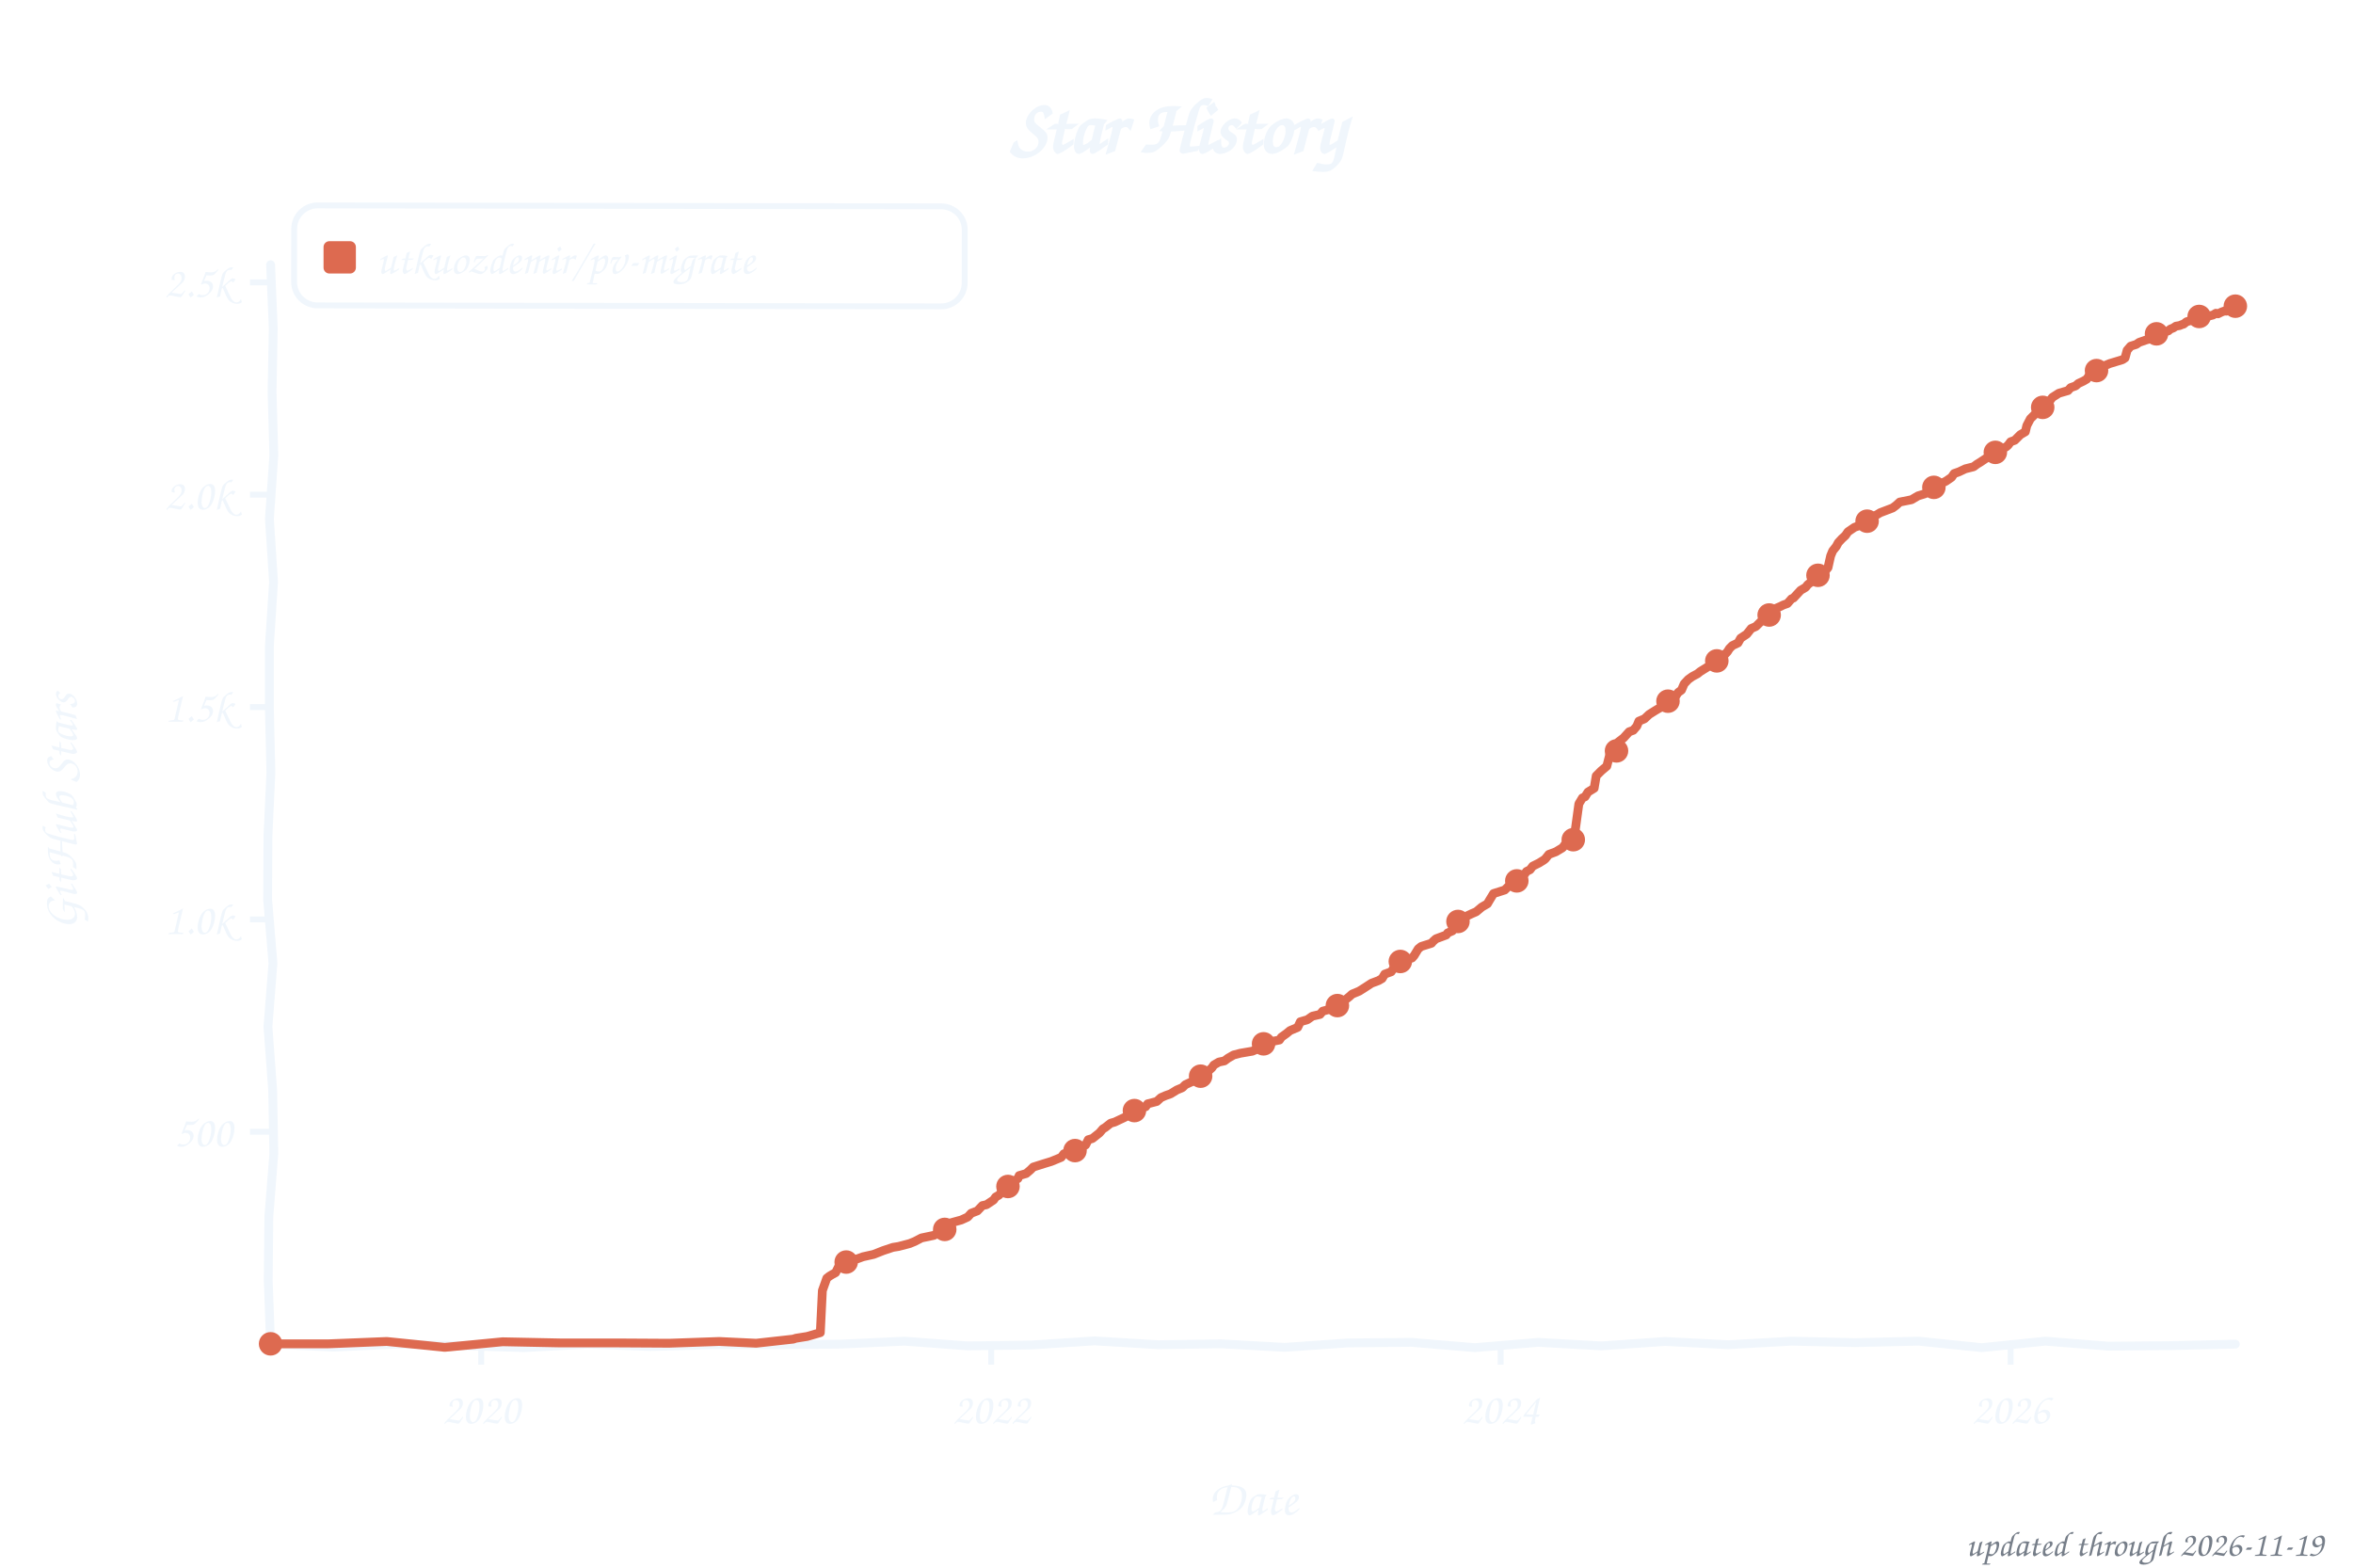
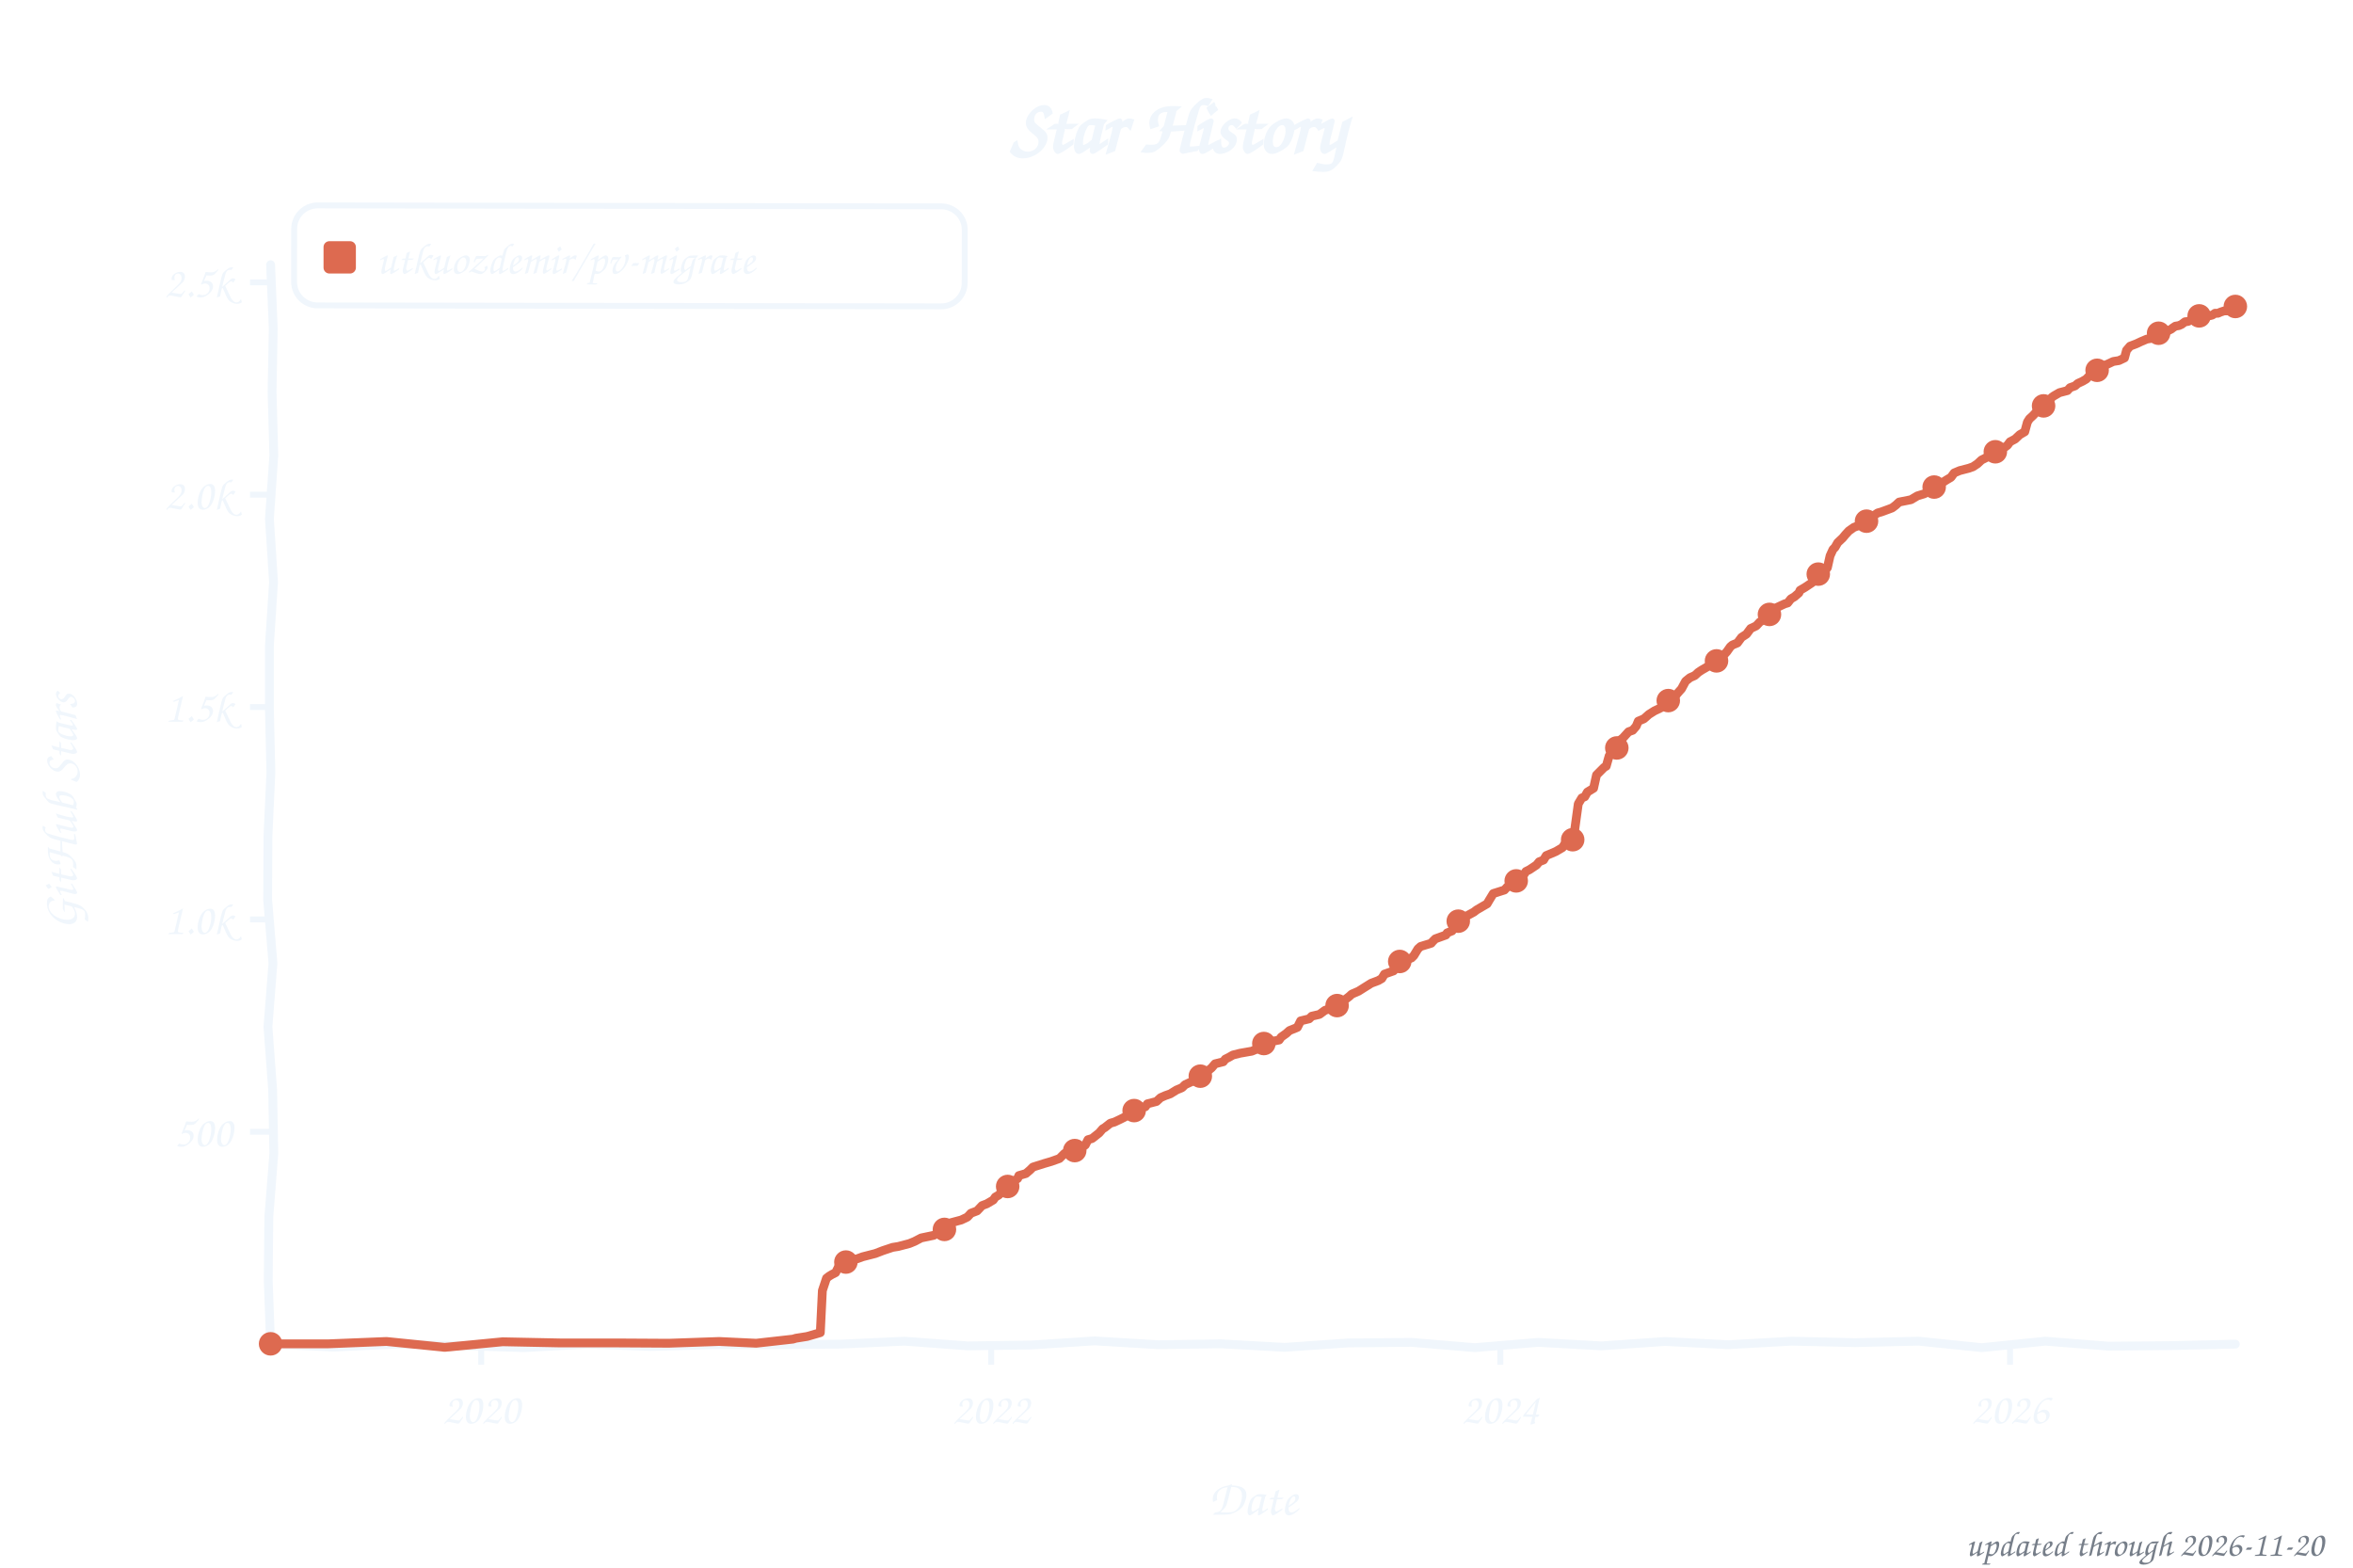
<svg xmlns="http://www.w3.org/2000/svg" width="800" height="533" viewBox="0 0 800 533" role="img" aria-label="Star history of utkuozdemir/pv-migrate">
  <style>text{font-family:"Comic Sans MS","Chalkboard SE","Comic Neue","Marker Felt",cursive}</style>
  <text x="400" y="52" font-size="26" font-weight="bold" text-anchor="middle" fill="#f0f6fc">Star History</text>
  <rect x="100" y="70" width="228" height="34" rx="8" fill="none" stroke="#f0f6fc" stroke-width="2" transform="rotate(0.09 214 87)" />
  <rect x="110" y="82" width="11" height="11" rx="2" fill="#dd6a50" />
  <text x="128" y="93" font-size="15" fill="#f0f6fc" textLength="189" lengthAdjust="spacingAndGlyphs">utkuozdemir/pv-migrate</text>
  <line x1="85" y1="384.8" x2="92" y2="384.8" stroke="#f0f6fc" stroke-width="2" />
  <text x="79" y="389.8" font-size="15" text-anchor="end" fill="#f0f6fc">500</text>
  <line x1="85" y1="312.6" x2="92" y2="312.6" stroke="#f0f6fc" stroke-width="2" />
  <text x="79" y="317.6" font-size="15" text-anchor="end" fill="#f0f6fc">1.0k</text>
  <line x1="85" y1="240.4" x2="92" y2="240.4" stroke="#f0f6fc" stroke-width="2" />
  <text x="79" y="245.4" font-size="15" text-anchor="end" fill="#f0f6fc">1.5k</text>
  <line x1="85" y1="168.2" x2="92" y2="168.2" stroke="#f0f6fc" stroke-width="2" />
  <text x="79" y="173.2" font-size="15" text-anchor="end" fill="#f0f6fc">2.0k</text>
  <line x1="85" y1="96.0" x2="92" y2="96.0" stroke="#f0f6fc" stroke-width="2" />
  <text x="79" y="101.0" font-size="15" text-anchor="end" fill="#f0f6fc">2.5k</text>
  <line x1="163.6" y1="457" x2="163.6" y2="464" stroke="#f0f6fc" stroke-width="2" />
  <text x="163.6" y="484" font-size="15" text-anchor="middle" fill="#f0f6fc">2020</text>
  <line x1="337.0" y1="457" x2="337.0" y2="464" stroke="#f0f6fc" stroke-width="2" />
  <text x="337.0" y="484" font-size="15" text-anchor="middle" fill="#f0f6fc">2022</text>
-   <line x1="510.2" y1="457" x2="510.2" y2="464" stroke="#f0f6fc" stroke-width="2" />
-   <text x="510.2" y="484" font-size="15" text-anchor="middle" fill="#f0f6fc">2024</text>
-   <line x1="683.6" y1="457" x2="683.6" y2="464" stroke="#f0f6fc" stroke-width="2" />
-   <text x="683.6" y="484" font-size="15" text-anchor="middle" fill="#f0f6fc">2026</text>
+   <line x1="510.1" y1="457" x2="510.1" y2="464" stroke="#f0f6fc" stroke-width="2" />
+   <text x="510.1" y="484" font-size="15" text-anchor="middle" fill="#f0f6fc">2024</text>
+   <line x1="683.4" y1="457" x2="683.4" y2="464" stroke="#f0f6fc" stroke-width="2" />
+   <text x="683.4" y="484" font-size="15" text-anchor="middle" fill="#f0f6fc">2026</text>
  <text x="426" y="515" font-size="17" text-anchor="middle" fill="#f0f6fc">Date</text>
  <text x="26" y="276" font-size="17" text-anchor="middle" fill="#f0f6fc" transform="rotate(-90 26 276)">GitHub Stars</text>
  <path d="M 92.0,90.0 L 92.9,111.6 L 92.5,133.2 L 93.1,154.8 L 91.6,176.4 L 93.0,197.9 L 91.6,219.5 L 91.6,241.1 L 92.1,262.7 L 91.1,284.3 L 91.0,305.9 L 92.8,327.5 L 91.1,349.1 L 92.7,370.6 L 93.1,392.2 L 91.4,413.8 L 91.2,435.4 L 92.0,457.0 L 113.5,458.0 L 135.1,457.0 L 156.6,457.5 L 178.2,458.2 L 199.7,457.0 L 221.3,457.8 L 242.8,457.2 L 264.4,457.2 L 285.9,457.0 L 307.5,456.0 L 329.0,457.6 L 350.6,457.3 L 372.1,455.9 L 393.7,457.2 L 415.2,456.9 L 436.8,458.1 L 458.3,456.6 L 479.9,456.4 L 501.4,458.2 L 523.0,456.4 L 544.5,457.6 L 566.1,456.1 L 587.6,457.2 L 609.2,456.0 L 630.7,456.5 L 652.3,456.0 L 673.8,458.2 L 695.4,456.0 L 716.9,457.7 L 738.5,457.5 L 760.0,457.0" fill="none" stroke="#f0f6fc" stroke-width="3" stroke-linecap="round" stroke-linejoin="round" />
-   <path d="M 92.0,456.9 L 111.7,456.9 L 131.5,456.1 L 151.2,458.1 L 170.9,456.2 L 190.6,456.6 L 210.4,456.6 L 227.5,456.7 L 244.5,456.1 L 257.1,456.7 L 269.7,455.3 L 270.6,455.0 L 274.4,454.4 L 278.9,453.1 L 279.6,438.8 L 281.1,434.6 L 282.0,433.9 L 283.0,433.3 L 284.1,432.7 L 285.3,430.3 L 286.5,429.4 L 288.9,428.4 L 291.5,428.0 L 293.4,427.3 L 297.0,426.5 L 300.3,425.2 L 303.6,424.1 L 305.5,423.8 L 309.3,422.8 L 311.0,422.1 L 313.3,420.9 L 317.6,420.0 L 319.3,418.9 L 321.4,417.9 L 322.6,417.6 L 323.5,415.7 L 326.8,414.8 L 329.0,413.8 L 330.2,412.5 L 332.3,411.7 L 334.0,409.9 L 335.4,409.6 L 337.8,408.0 L 338.5,407.0 L 339.7,406.3 L 341.6,404.0 L 342.7,403.4 L 343.7,402.3 L 346.1,400.7 L 346.5,399.7 L 348.9,399.0 L 350.3,397.8 L 351.3,396.8 L 355.1,395.6 L 357.4,394.9 L 359.1,394.2 L 360.8,393.5 L 361.7,392.3 L 365.5,391.2 L 367.6,390.1 L 369.1,389.3 L 370.0,387.5 L 371.4,387.1 L 373.8,385.2 L 375.0,383.8 L 375.7,383.4 L 377.6,381.9 L 379.0,381.5 L 380.9,380.6 L 382.4,379.9 L 384.2,378.7 L 384.7,378.0 L 386.9,376.9 L 389.5,376.3 L 390.2,375.3 L 393.3,374.5 L 394.7,373.2 L 396.3,372.5 L 398.0,371.9 L 400.1,370.6 L 402.0,369.8 L 403.0,368.8 L 405.6,367.6 L 406.3,366.8 L 407.7,366.2 L 409.9,365.2 L 411.1,363.9 L 412.0,363.1 L 412.7,362.1 L 414.4,361.1 L 416.3,360.7 L 417.5,359.8 L 419.4,358.7 L 421.7,358.1 L 425.8,357.4 L 427.9,356.5 L 428.8,355.3 L 430.0,354.6 L 435.0,353.6 L 435.7,352.6 L 437.4,351.4 L 438.6,350.4 L 441.2,349.3 L 442.1,347.4 L 444.5,346.7 L 446.2,345.5 L 448.8,344.9 L 449.7,343.8 L 452.3,343.1 L 454.7,341.9 L 455.2,341.2 L 457.1,340.2 L 458.7,338.9 L 459.7,338.0 L 462.1,337.0 L 464.0,335.8 L 466.3,334.3 L 468.7,333.4 L 469.9,332.7 L 470.8,331.2 L 473.0,330.4 L 474.4,328.3 L 475.8,327.3 L 477.2,326.6 L 480.1,325.7 L 480.8,324.9 L 482.2,322.6 L 483.2,321.8 L 486.7,320.7 L 487.2,320.1 L 488.2,319.2 L 491.7,317.9 L 492.2,317.2 L 493.8,316.5 L 494.8,314.6 L 495.7,313.3 L 497.9,312.2 L 498.8,311.4 L 500.5,310.6 L 501.9,310.0 L 503.8,308.4 L 505.7,307.3 L 506.4,306.1 L 507.8,303.8 L 511.6,302.6 L 512.6,301.6 L 513.5,301.0 L 514.7,300.3 L 516.6,299.0 L 518.0,297.7 L 519.0,296.3 L 520.2,295.7 L 521.1,294.5 L 523.3,293.4 L 524.9,292.4 L 525.4,292.0 L 526.6,290.5 L 529.0,289.6 L 531.3,288.2 L 532.3,286.8 L 533.9,286.0 L 535.6,282.0 L 536.8,273.3 L 538.0,271.3 L 538.9,270.9 L 539.9,269.3 L 542.0,268.0 L 542.7,263.8 L 544.4,262.1 L 545.1,261.5 L 546.3,260.5 L 547.2,257.0 L 548.2,256.1 L 549.6,255.3 L 550.3,252.2 L 552.0,250.9 L 553.9,248.8 L 555.3,248.3 L 556.5,246.9 L 557.2,245.2 L 559.1,244.4 L 560.7,242.9 L 562.6,241.7 L 564.1,240.8 L 565.7,240.1 L 566.4,239.7 L 567.1,238.4 L 568.3,237.5 L 569.8,236.6 L 570.5,235.5 L 571.7,234.6 L 572.6,232.5 L 574.0,231.0 L 575.4,230.0 L 577.1,229.1 L 578.1,228.3 L 580.2,227.0 L 581.6,226.1 L 583.3,225.4 L 584.0,224.4 L 586.1,222.9 L 587.3,221.6 L 588.0,220.5 L 589.0,219.5 L 590.9,218.6 L 591.8,217.0 L 593.9,215.6 L 595.4,213.7 L 597.0,213.0 L 598.5,211.5 L 600.1,210.5 L 601.1,209.2 L 602.5,208.2 L 603.9,206.8 L 605.3,206.2 L 606.3,205.7 L 607.7,205.2 L 609.1,203.6 L 609.8,203.3 L 611.0,202.0 L 612.2,200.7 L 613.9,199.7 L 614.6,198.8 L 617.0,196.9 L 618.4,195.2 L 620.0,194.8 L 621.5,193.0 L 622.4,189.0 L 623.1,187.3 L 624.3,185.8 L 625.0,184.5 L 626.2,183.2 L 627.4,182.1 L 628.3,180.8 L 630.5,179.3 L 632.1,178.7 L 633.6,178.0 L 634.8,177.2 L 635.7,176.1 L 637.6,175.3 L 639.3,174.3 L 641.4,173.5 L 643.5,172.7 L 644.7,171.8 L 645.9,170.7 L 649.9,169.9 L 652.1,168.6 L 654.4,167.9 L 655.6,167.2 L 657.0,165.9 L 658.9,165.5 L 660.4,164.2 L 661.6,163.6 L 663.5,162.3 L 664.4,161.0 L 666.1,160.4 L 668.2,159.4 L 671.0,158.7 L 672.2,157.8 L 673.2,157.2 L 675.6,155.6 L 676.3,154.8 L 678.2,153.9 L 679.6,152.9 L 682.0,152.0 L 682.7,151.4 L 683.6,150.2 L 685.0,149.7 L 686.9,147.8 L 688.6,146.8 L 689.1,144.7 L 690.3,142.4 L 691.4,141.3 L 692.2,140.5 L 693.6,138.9 L 695.0,138.0 L 696.2,137.2 L 697.8,135.1 L 698.6,134.6 L 700.0,133.7 L 703.1,132.8 L 704.0,131.8 L 705.7,131.2 L 706.6,130.4 L 708.3,129.6 L 709.5,128.9 L 710.2,127.8 L 712.1,126.8 L 713.5,125.6 L 714.7,124.9 L 715.6,124.3 L 717.3,123.6 L 721.6,122.3 L 722.5,121.7 L 723.2,119.1 L 724.4,117.7 L 726.3,117.1 L 727.3,116.4 L 729.6,115.6 L 731.3,115.1 L 733.2,113.5 L 734.4,113.2 L 737.2,112.5 L 737.9,111.9 L 738.9,111.5 L 739.8,110.9 L 741.0,110.7 L 742.0,110.3 L 742.4,110.2 L 743.4,109.4 L 745.1,108.9 L 745.8,108.3 L 746.5,108.3 L 747.9,107.4 L 748.4,107.3 L 749.3,107.3 L 750.7,107.3 L 751.2,107.4 L 752.4,107.1 L 753.4,106.5 L 754.1,106.7 L 755.3,106.1 L 756.4,105.7 L 756.9,105.8 L 758.3,105.4 L 759.3,104.8 L 760.0,104.1" fill="none" stroke="#dd6a50" stroke-width="3" stroke-linecap="round" stroke-linejoin="round" />
+   <path d="M 92.0,456.9 L 111.7,456.9 L 131.4,456.1 L 151.2,458.1 L 170.9,456.2 L 190.6,456.6 L 210.3,456.6 L 227.4,456.7 L 244.5,456.1 L 257.1,456.7 L 269.6,455.3 L 270.6,455.0 L 274.4,454.4 L 278.9,453.1 L 279.6,438.8 L 281.0,434.6 L 281.9,433.9 L 282.9,433.3 L 284.1,432.7 L 285.3,430.3 L 286.4,429.4 L 288.8,428.4 L 291.4,428.0 L 293.3,427.3 L 297.6,426.2 L 300.2,425.2 L 303.5,424.1 L 305.4,423.8 L 309.2,422.8 L 310.9,422.1 L 313.2,420.9 L 317.5,420.0 L 319.2,418.9 L 321.3,417.9 L 322.5,417.6 L 323.4,415.7 L 326.8,414.8 L 328.9,413.8 L 330.1,412.5 L 332.2,411.7 L 333.9,409.9 L 335.5,409.3 L 337.7,408.0 L 338.4,407.0 L 339.6,406.3 L 341.5,404.0 L 342.6,403.4 L 343.6,402.3 L 346.0,400.7 L 346.4,399.7 L 348.8,399.0 L 350.2,397.8 L 351.2,396.8 L 355.0,395.6 L 357.4,394.9 L 360.2,393.9 L 361.1,393.0 L 361.9,392.2 L 364.2,391.6 L 368.0,390.0 L 369.0,389.3 L 369.9,387.5 L 371.3,387.1 L 373.7,385.2 L 374.9,383.8 L 375.6,383.4 L 377.5,381.9 L 378.9,381.5 L 380.8,380.6 L 382.2,379.9 L 384.1,378.7 L 384.6,378.0 L 386.8,376.9 L 389.4,376.3 L 390.1,375.3 L 393.2,374.5 L 394.6,373.2 L 396.2,372.5 L 397.9,371.9 L 400.0,370.6 L 401.9,369.8 L 402.9,368.8 L 405.5,367.6 L 406.2,366.8 L 407.6,366.2 L 409.8,365.2 L 410.9,363.9 L 411.9,363.1 L 413.1,361.7 L 415.9,361.0 L 416.6,360.1 L 417.8,359.5 L 419.2,358.7 L 421.6,358.1 L 425.6,357.4 L 427.8,356.5 L 428.7,355.3 L 429.9,354.6 L 434.9,353.6 L 435.6,352.6 L 437.3,351.4 L 438.4,350.4 L 441.1,349.3 L 442.2,347.1 L 445.1,346.4 L 446.0,345.5 L 448.6,344.9 L 450.5,343.5 L 452.4,342.9 L 454.6,341.9 L 455.0,341.2 L 456.9,340.2 L 458.6,338.9 L 459.6,338.0 L 461.9,337.0 L 463.8,335.8 L 466.2,334.3 L 468.6,333.4 L 469.8,332.7 L 470.7,331.2 L 473.8,330.1 L 474.3,328.3 L 475.9,326.9 L 477.8,326.5 L 479.9,325.7 L 480.7,324.9 L 482.1,322.6 L 483.0,321.8 L 486.6,320.7 L 487.1,320.1 L 488.0,319.2 L 491.6,317.9 L 492.0,317.2 L 493.7,316.5 L 494.6,314.6 L 496.1,312.9 L 498.2,312.0 L 498.7,311.4 L 501.1,310.1 L 502.0,309.4 L 503.7,308.4 L 505.6,307.3 L 506.3,306.1 L 507.7,303.8 L 511.5,302.6 L 512.4,301.6 L 513.9,300.8 L 514.6,300.3 L 516.5,299.0 L 517.9,297.7 L 518.8,296.3 L 520.0,295.7 L 522.4,294.1 L 523.3,293.0 L 524.8,292.4 L 525.7,290.9 L 526.9,290.4 L 529.0,289.5 L 531.2,288.2 L 532.1,286.8 L 533.8,286.0 L 535.4,282.0 L 536.6,273.3 L 537.8,271.3 L 538.8,270.9 L 539.7,269.3 L 541.8,268.0 L 542.8,263.5 L 544.2,262.1 L 545.4,260.9 L 546.1,260.5 L 547.1,257.0 L 548.2,256.0 L 549.4,255.3 L 550.4,252.0 L 551.8,250.9 L 553.7,248.8 L 555.1,248.3 L 556.3,246.9 L 557.0,245.2 L 558.9,244.4 L 560.6,242.9 L 562.5,241.7 L 564.6,240.7 L 565.1,240.3 L 566.3,239.7 L 567.2,238.2 L 568.9,237.1 L 569.6,236.6 L 570.8,235.2 L 571.7,234.2 L 573.1,231.6 L 574.6,230.4 L 576.2,229.7 L 577.4,228.6 L 578.6,227.8 L 580.0,227.0 L 581.4,226.1 L 583.1,225.4 L 584.0,224.2 L 585.9,222.9 L 587.1,221.6 L 588.3,219.9 L 589.0,219.3 L 590.7,218.6 L 592.1,216.7 L 593.8,215.6 L 595.2,213.7 L 597.1,212.8 L 598.3,211.5 L 599.9,210.5 L 600.9,209.2 L 602.3,208.2 L 603.7,206.8 L 604.2,206.5 L 606.8,205.3 L 607.8,205.0 L 608.9,203.6 L 610.1,202.9 L 611.6,201.6 L 612.0,200.7 L 613.7,199.7 L 616.1,198.1 L 617.0,196.5 L 618.2,195.2 L 619.9,194.8 L 621.3,193.0 L 622.2,189.0 L 623.2,186.8 L 623.9,186.1 L 624.8,184.5 L 626.5,182.9 L 627.4,181.8 L 628.6,180.5 L 630.3,179.3 L 632.2,178.6 L 633.8,177.4 L 634.8,176.9 L 636.0,176.0 L 638.4,174.4 L 639.5,174.1 L 641.7,173.3 L 643.3,172.7 L 644.5,171.8 L 645.7,170.7 L 649.7,169.9 L 651.9,168.6 L 654.2,167.9 L 656.4,166.8 L 656.8,165.9 L 659.7,164.9 L 660.2,164.2 L 662.1,163.0 L 663.3,162.3 L 664.4,160.8 L 666.3,160.0 L 669.4,159.2 L 670.8,158.7 L 672.3,157.7 L 673.7,156.4 L 675.3,155.6 L 676.1,154.8 L 678.0,153.9 L 679.6,152.7 L 681.7,152.0 L 682.5,151.4 L 683.4,150.2 L 685.1,149.3 L 686.7,147.8 L 688.4,146.8 L 689.3,143.5 L 690.0,142.4 L 691.2,141.3 L 692.4,140.0 L 693.4,138.9 L 694.8,138.0 L 696.0,137.2 L 697.6,135.1 L 698.3,134.6 L 700.2,133.5 L 702.9,132.8 L 703.8,131.8 L 705.5,131.2 L 706.4,130.4 L 708.1,129.6 L 709.3,128.9 L 711.2,126.9 L 712.6,126.0 L 713.3,125.6 L 714.7,124.6 L 716.8,123.7 L 718.5,122.9 L 720.4,122.6 L 722.3,121.7 L 723.0,119.1 L 724.2,117.7 L 726.3,116.9 L 728.0,116.1 L 729.9,115.3 L 731.1,115.1 L 733.0,113.5 L 736.3,112.5 L 737.0,112.5 L 738.2,111.9 L 738.7,111.5 L 739.6,110.9 L 740.8,110.7 L 741.7,110.3 L 742.9,109.4 L 743.9,109.3 L 745.1,108.7 L 745.5,108.3 L 746.5,108.1 L 747.7,107.4 L 748.4,107.3 L 749.3,107.3 L 750.5,107.3 L 751.5,107.3 L 752.2,107.1 L 753.1,106.5 L 754.1,106.5 L 755.0,106.1 L 756.2,105.7 L 757.2,105.7 L 758.1,105.4 L 759.3,104.2 L 760.0,104.2" fill="none" stroke="#dd6a50" stroke-width="3" stroke-linecap="round" stroke-linejoin="round" />
  <circle cx="92.0" cy="456.9" r="4" fill="#dd6a50" />
-   <circle cx="287.7" cy="429.1" r="4" fill="#dd6a50" />
-   <circle cx="321.2" cy="418.0" r="4" fill="#dd6a50" />
-   <circle cx="342.7" cy="403.4" r="4" fill="#dd6a50" />
-   <circle cx="365.5" cy="391.2" r="4" fill="#dd6a50" />
-   <circle cx="385.7" cy="377.6" r="4" fill="#dd6a50" />
-   <circle cx="408.2" cy="365.9" r="4" fill="#dd6a50" />
-   <circle cx="429.6" cy="354.9" r="4" fill="#dd6a50" />
-   <circle cx="454.7" cy="341.9" r="4" fill="#dd6a50" />
-   <circle cx="476.1" cy="326.9" r="4" fill="#dd6a50" />
-   <circle cx="495.7" cy="313.3" r="4" fill="#dd6a50" />
-   <circle cx="515.7" cy="299.5" r="4" fill="#dd6a50" />
-   <circle cx="534.9" cy="285.5" r="4" fill="#dd6a50" />
-   <circle cx="549.6" cy="255.3" r="4" fill="#dd6a50" />
-   <circle cx="567.1" cy="238.4" r="4" fill="#dd6a50" />
-   <circle cx="583.7" cy="224.7" r="4" fill="#dd6a50" />
-   <circle cx="601.5" cy="209.1" r="4" fill="#dd6a50" />
-   <circle cx="618.1" cy="195.6" r="4" fill="#dd6a50" />
-   <circle cx="634.8" cy="177.2" r="4" fill="#dd6a50" />
-   <circle cx="657.5" cy="165.7" r="4" fill="#dd6a50" />
-   <circle cx="678.4" cy="153.8" r="4" fill="#dd6a50" />
-   <circle cx="694.5" cy="138.5" r="4" fill="#dd6a50" />
-   <circle cx="712.8" cy="126.0" r="4" fill="#dd6a50" />
-   <circle cx="733.2" cy="113.5" r="4" fill="#dd6a50" />
-   <circle cx="747.7" cy="107.6" r="4" fill="#dd6a50" />
-   <circle cx="760.0" cy="104.1" r="4" fill="#dd6a50" />
-   <text x="790" y="529" font-size="12" text-anchor="end" fill="#767e89">updated through 2026-11-19</text>
+   <circle cx="287.6" cy="429.1" r="4" fill="#dd6a50" />
+   <circle cx="321.1" cy="418.0" r="4" fill="#dd6a50" />
+   <circle cx="342.6" cy="403.4" r="4" fill="#dd6a50" />
+   <circle cx="365.4" cy="391.2" r="4" fill="#dd6a50" />
+   <circle cx="385.6" cy="377.6" r="4" fill="#dd6a50" />
+   <circle cx="408.1" cy="365.9" r="4" fill="#dd6a50" />
+   <circle cx="429.7" cy="354.8" r="4" fill="#dd6a50" />
+   <circle cx="454.6" cy="341.9" r="4" fill="#dd6a50" />
+   <circle cx="475.9" cy="326.9" r="4" fill="#dd6a50" />
+   <circle cx="495.8" cy="313.2" r="4" fill="#dd6a50" />
+   <circle cx="515.5" cy="299.5" r="4" fill="#dd6a50" />
+   <circle cx="534.7" cy="285.5" r="4" fill="#dd6a50" />
+   <circle cx="549.7" cy="254.3" r="4" fill="#dd6a50" />
+   <circle cx="567.2" cy="238.2" r="4" fill="#dd6a50" />
+   <circle cx="583.6" cy="224.7" r="4" fill="#dd6a50" />
+   <circle cx="601.6" cy="208.9" r="4" fill="#dd6a50" />
+   <circle cx="618.2" cy="195.2" r="4" fill="#dd6a50" />
+   <circle cx="634.6" cy="177.2" r="4" fill="#dd6a50" />
+   <circle cx="657.6" cy="165.6" r="4" fill="#dd6a50" />
+   <circle cx="678.4" cy="153.6" r="4" fill="#dd6a50" />
+   <circle cx="694.8" cy="138.0" r="4" fill="#dd6a50" />
+   <circle cx="713.0" cy="125.9" r="4" fill="#dd6a50" />
+   <circle cx="733.9" cy="113.3" r="4" fill="#dd6a50" />
+   <circle cx="747.7" cy="107.4" r="4" fill="#dd6a50" />
+   <circle cx="760.0" cy="104.2" r="4" fill="#dd6a50" />
+   <text x="790" y="529" font-size="12" text-anchor="end" fill="#767e89">updated through 2026-11-20</text>
</svg>
